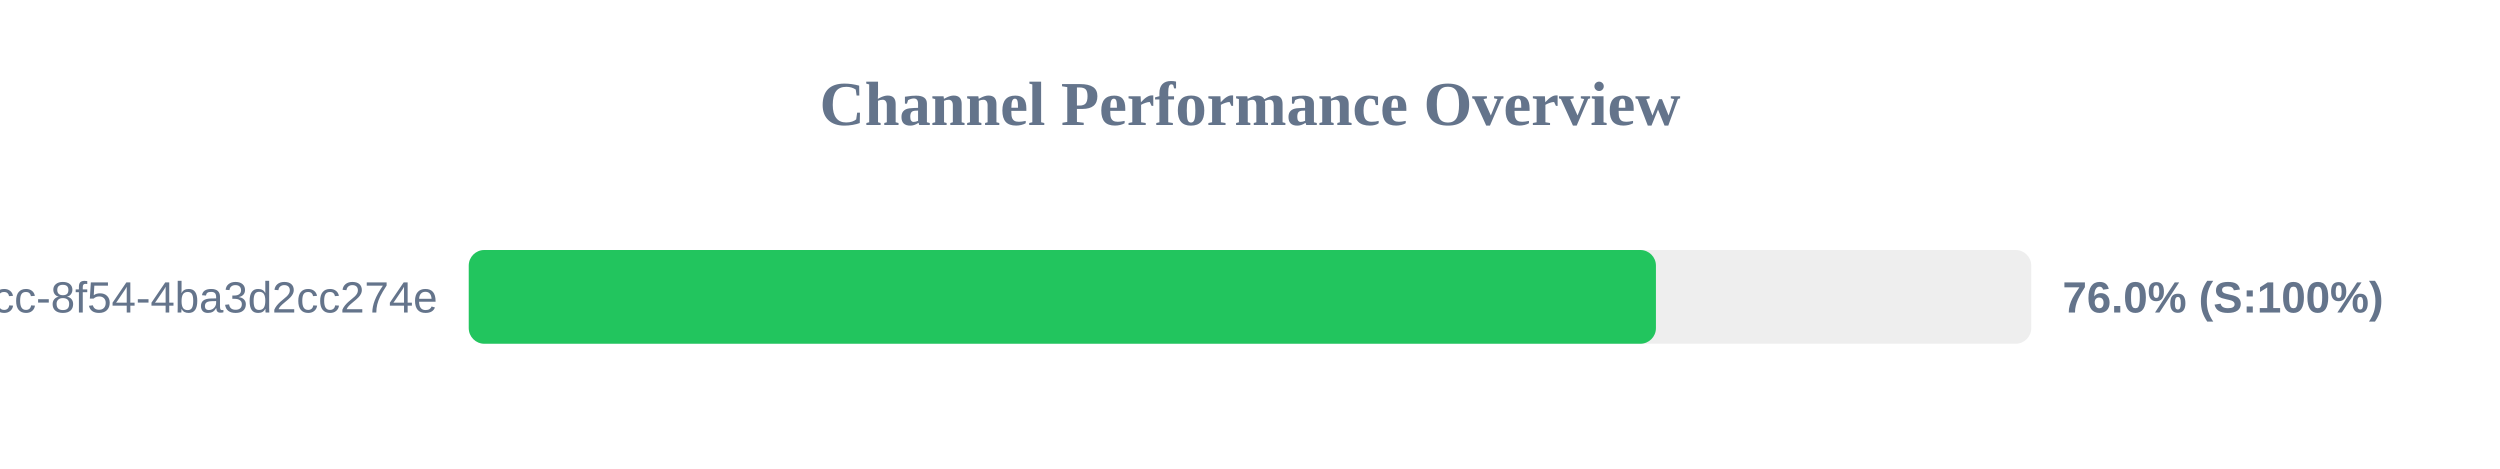
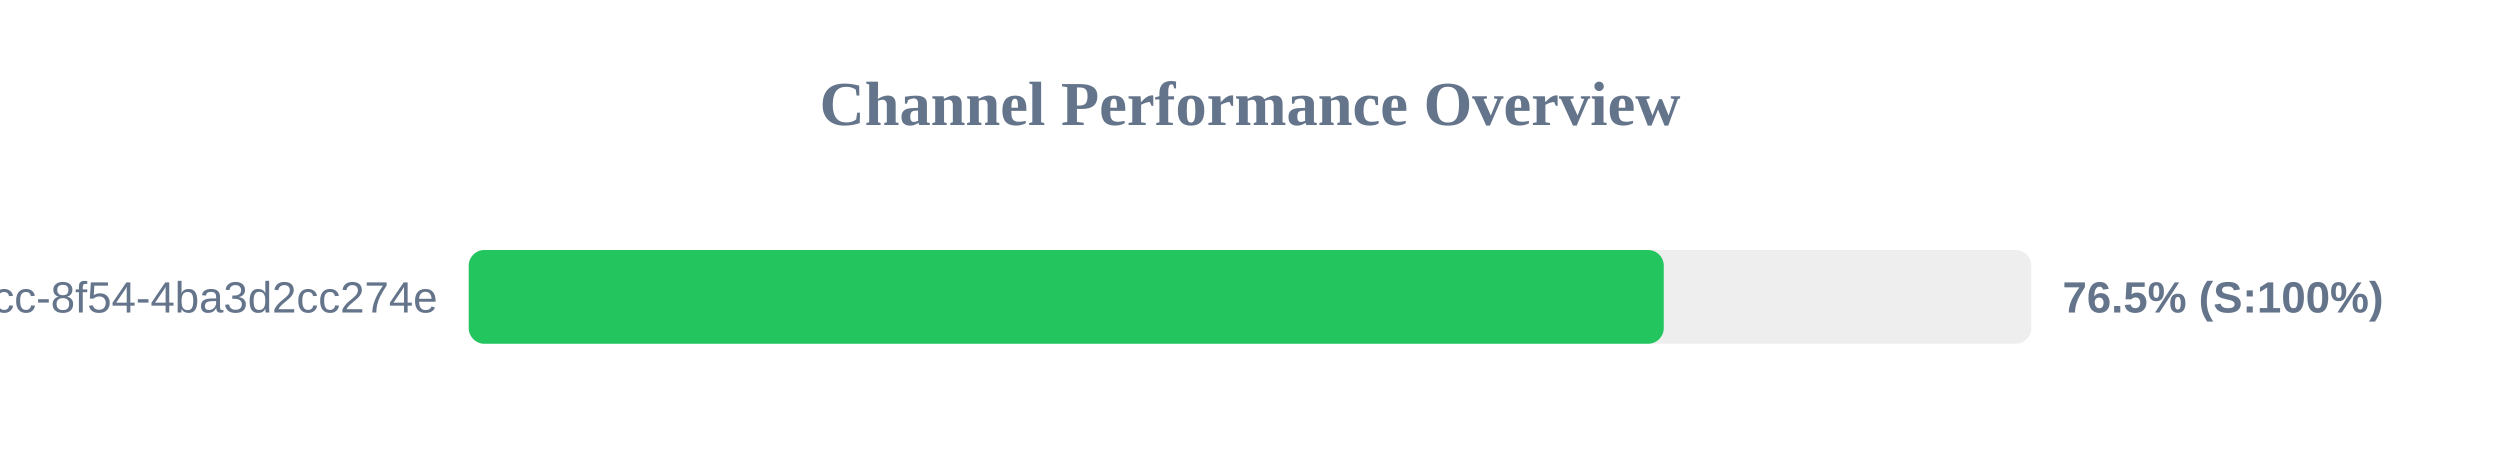
<svg xmlns="http://www.w3.org/2000/svg" width="800" height="150" version="1.1">
  <style>
        .row { font: 14px Arial; fill: #64748b; }
        .score { font: bold 14px Arial; fill: #64748b; }
    </style>
  <text x="400" y="40" text-anchor="middle" font-size="20px" font-weight="bold" fill="#64748b">Channel Performance Overview</text>
  <rect x="150" y="80" width="500" height="30" fill="#eee" rx="5" />
-   <rect x="150" y="80" width="379.9" height="30" fill="#22c55e" rx="5" />
+   <rect x="150" y="80" width="382.4" height="30" fill="#22c55e" rx="5" />
  <text x="140" y="100" text-anchor="end" class="row">?uuid=45cc0b3a-0adb-4dcc-8f54-4ba3d2cc274e</text>
-   <text x="660" y="100" text-anchor="start" class="score">76.0% (S:100%)</text>
+   <text x="660" y="100" text-anchor="start" class="score">76.5% (S:100%)</text>
</svg>
